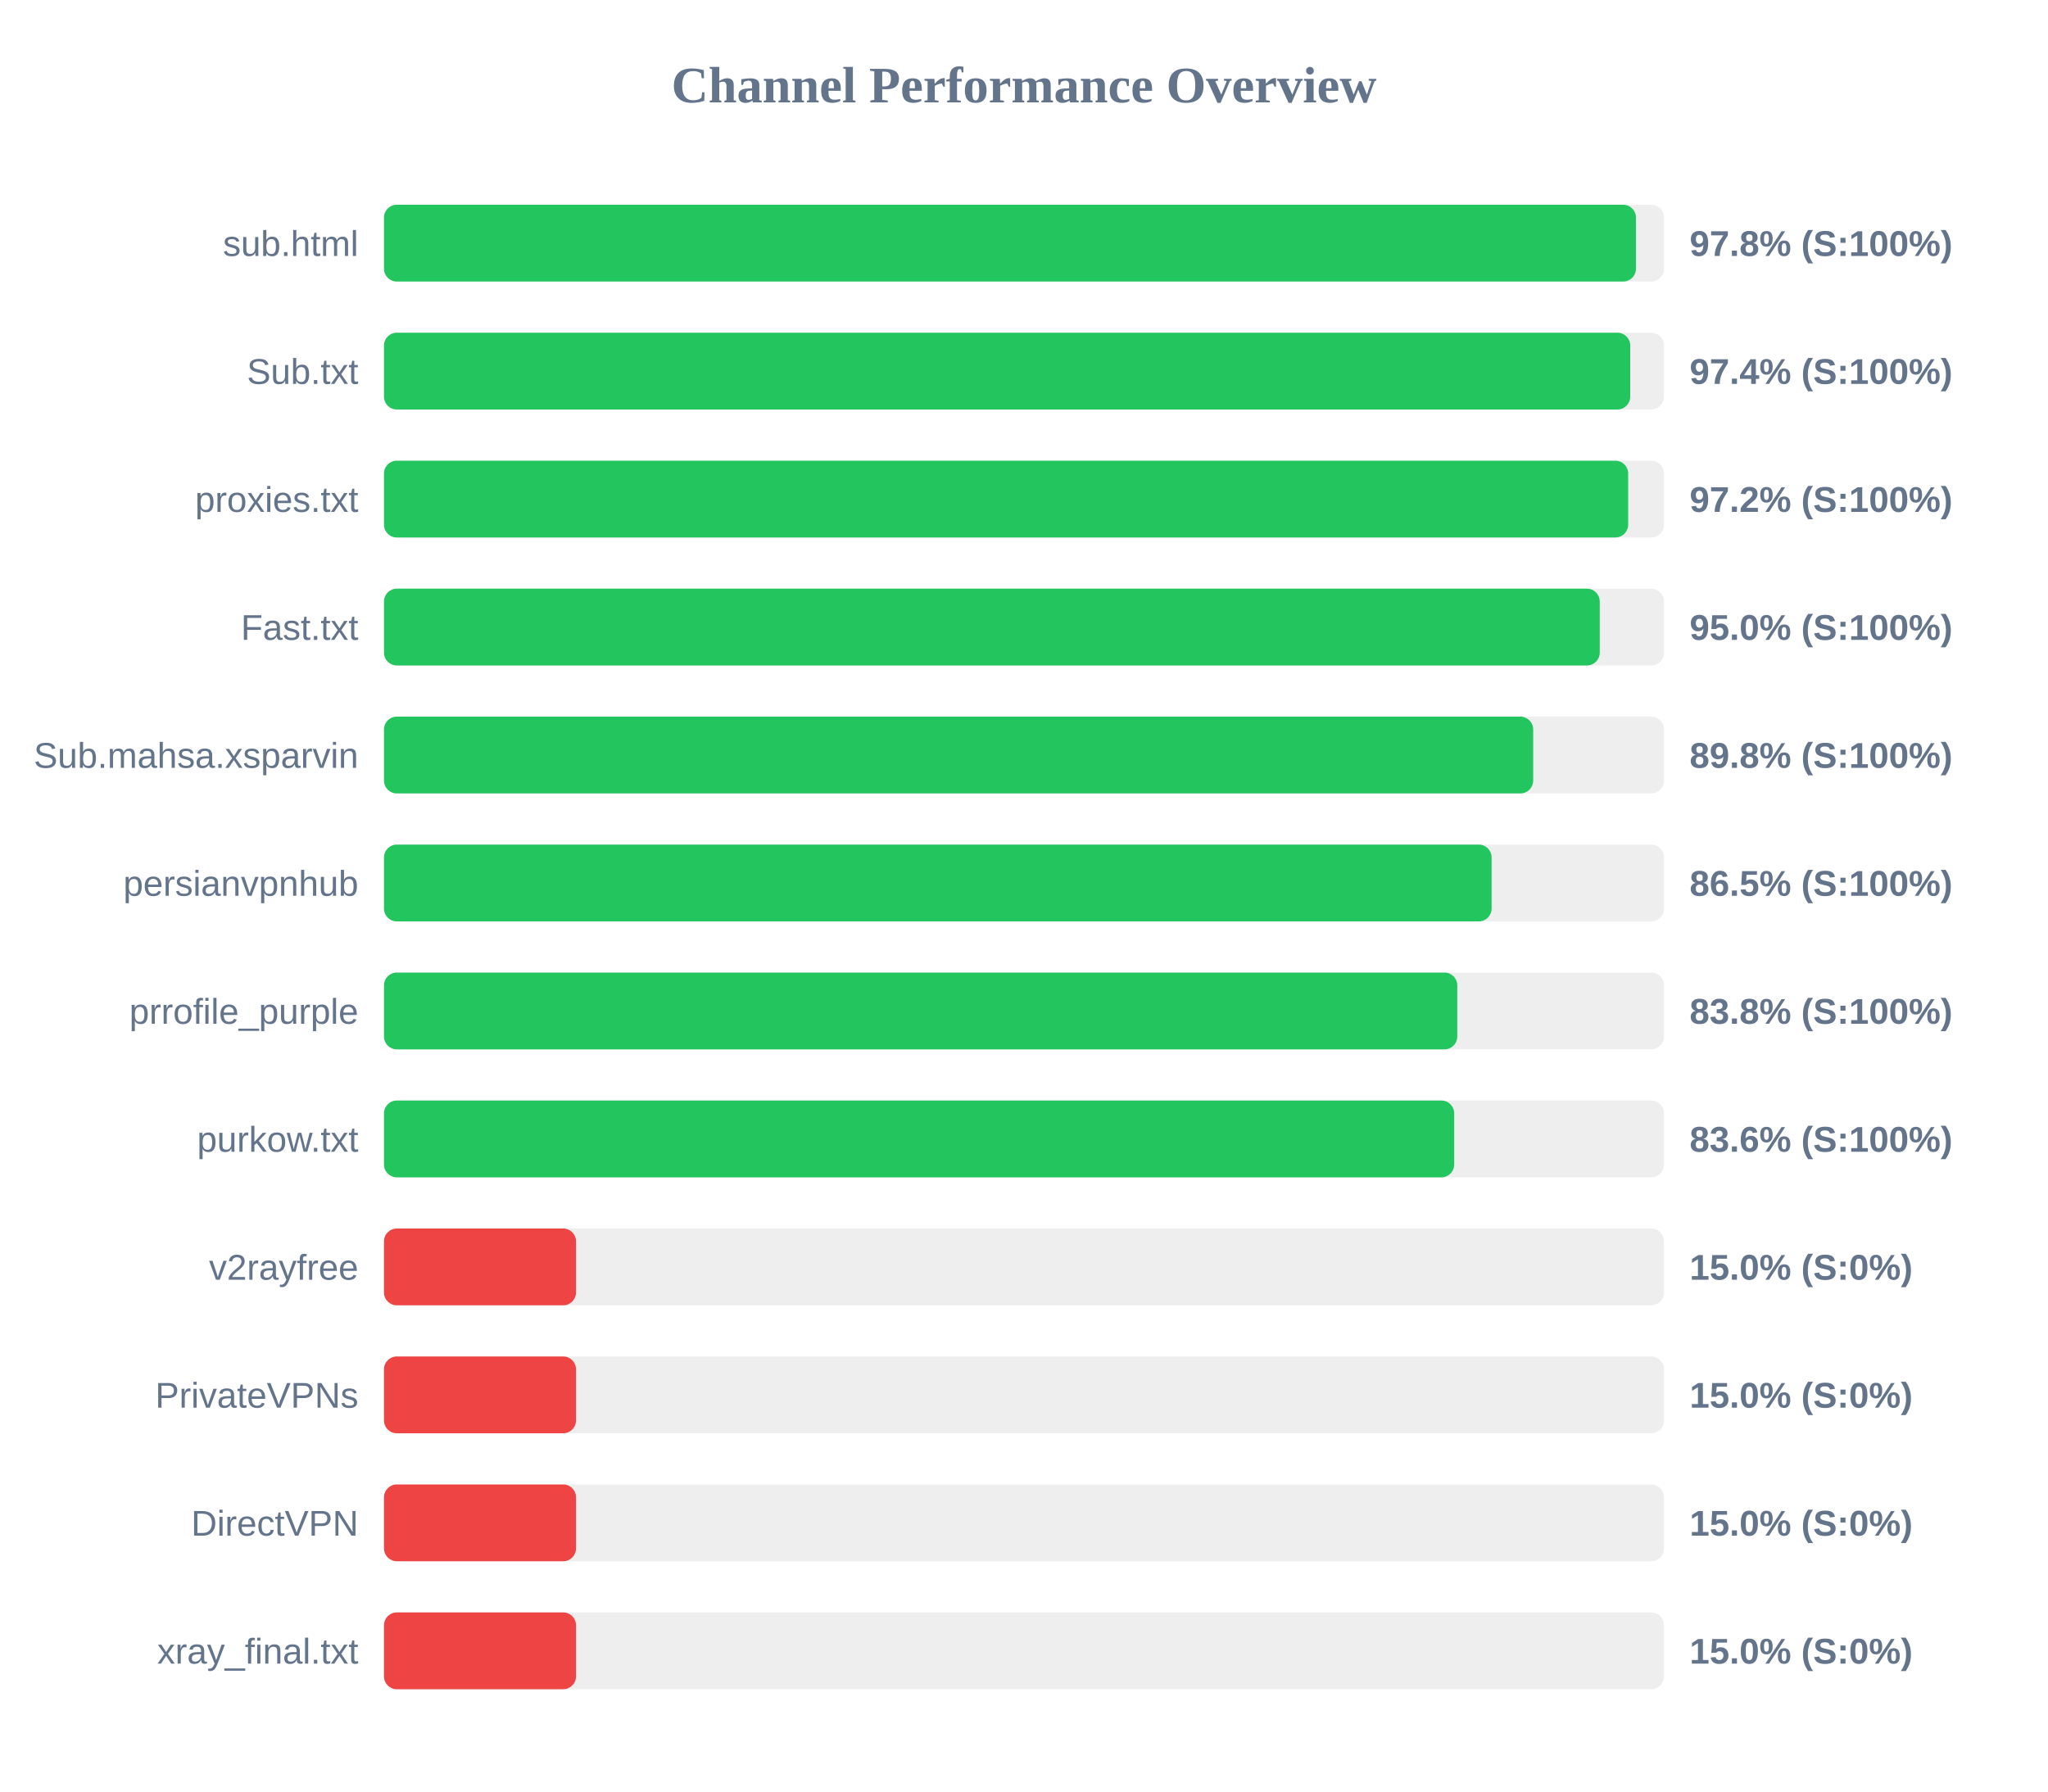
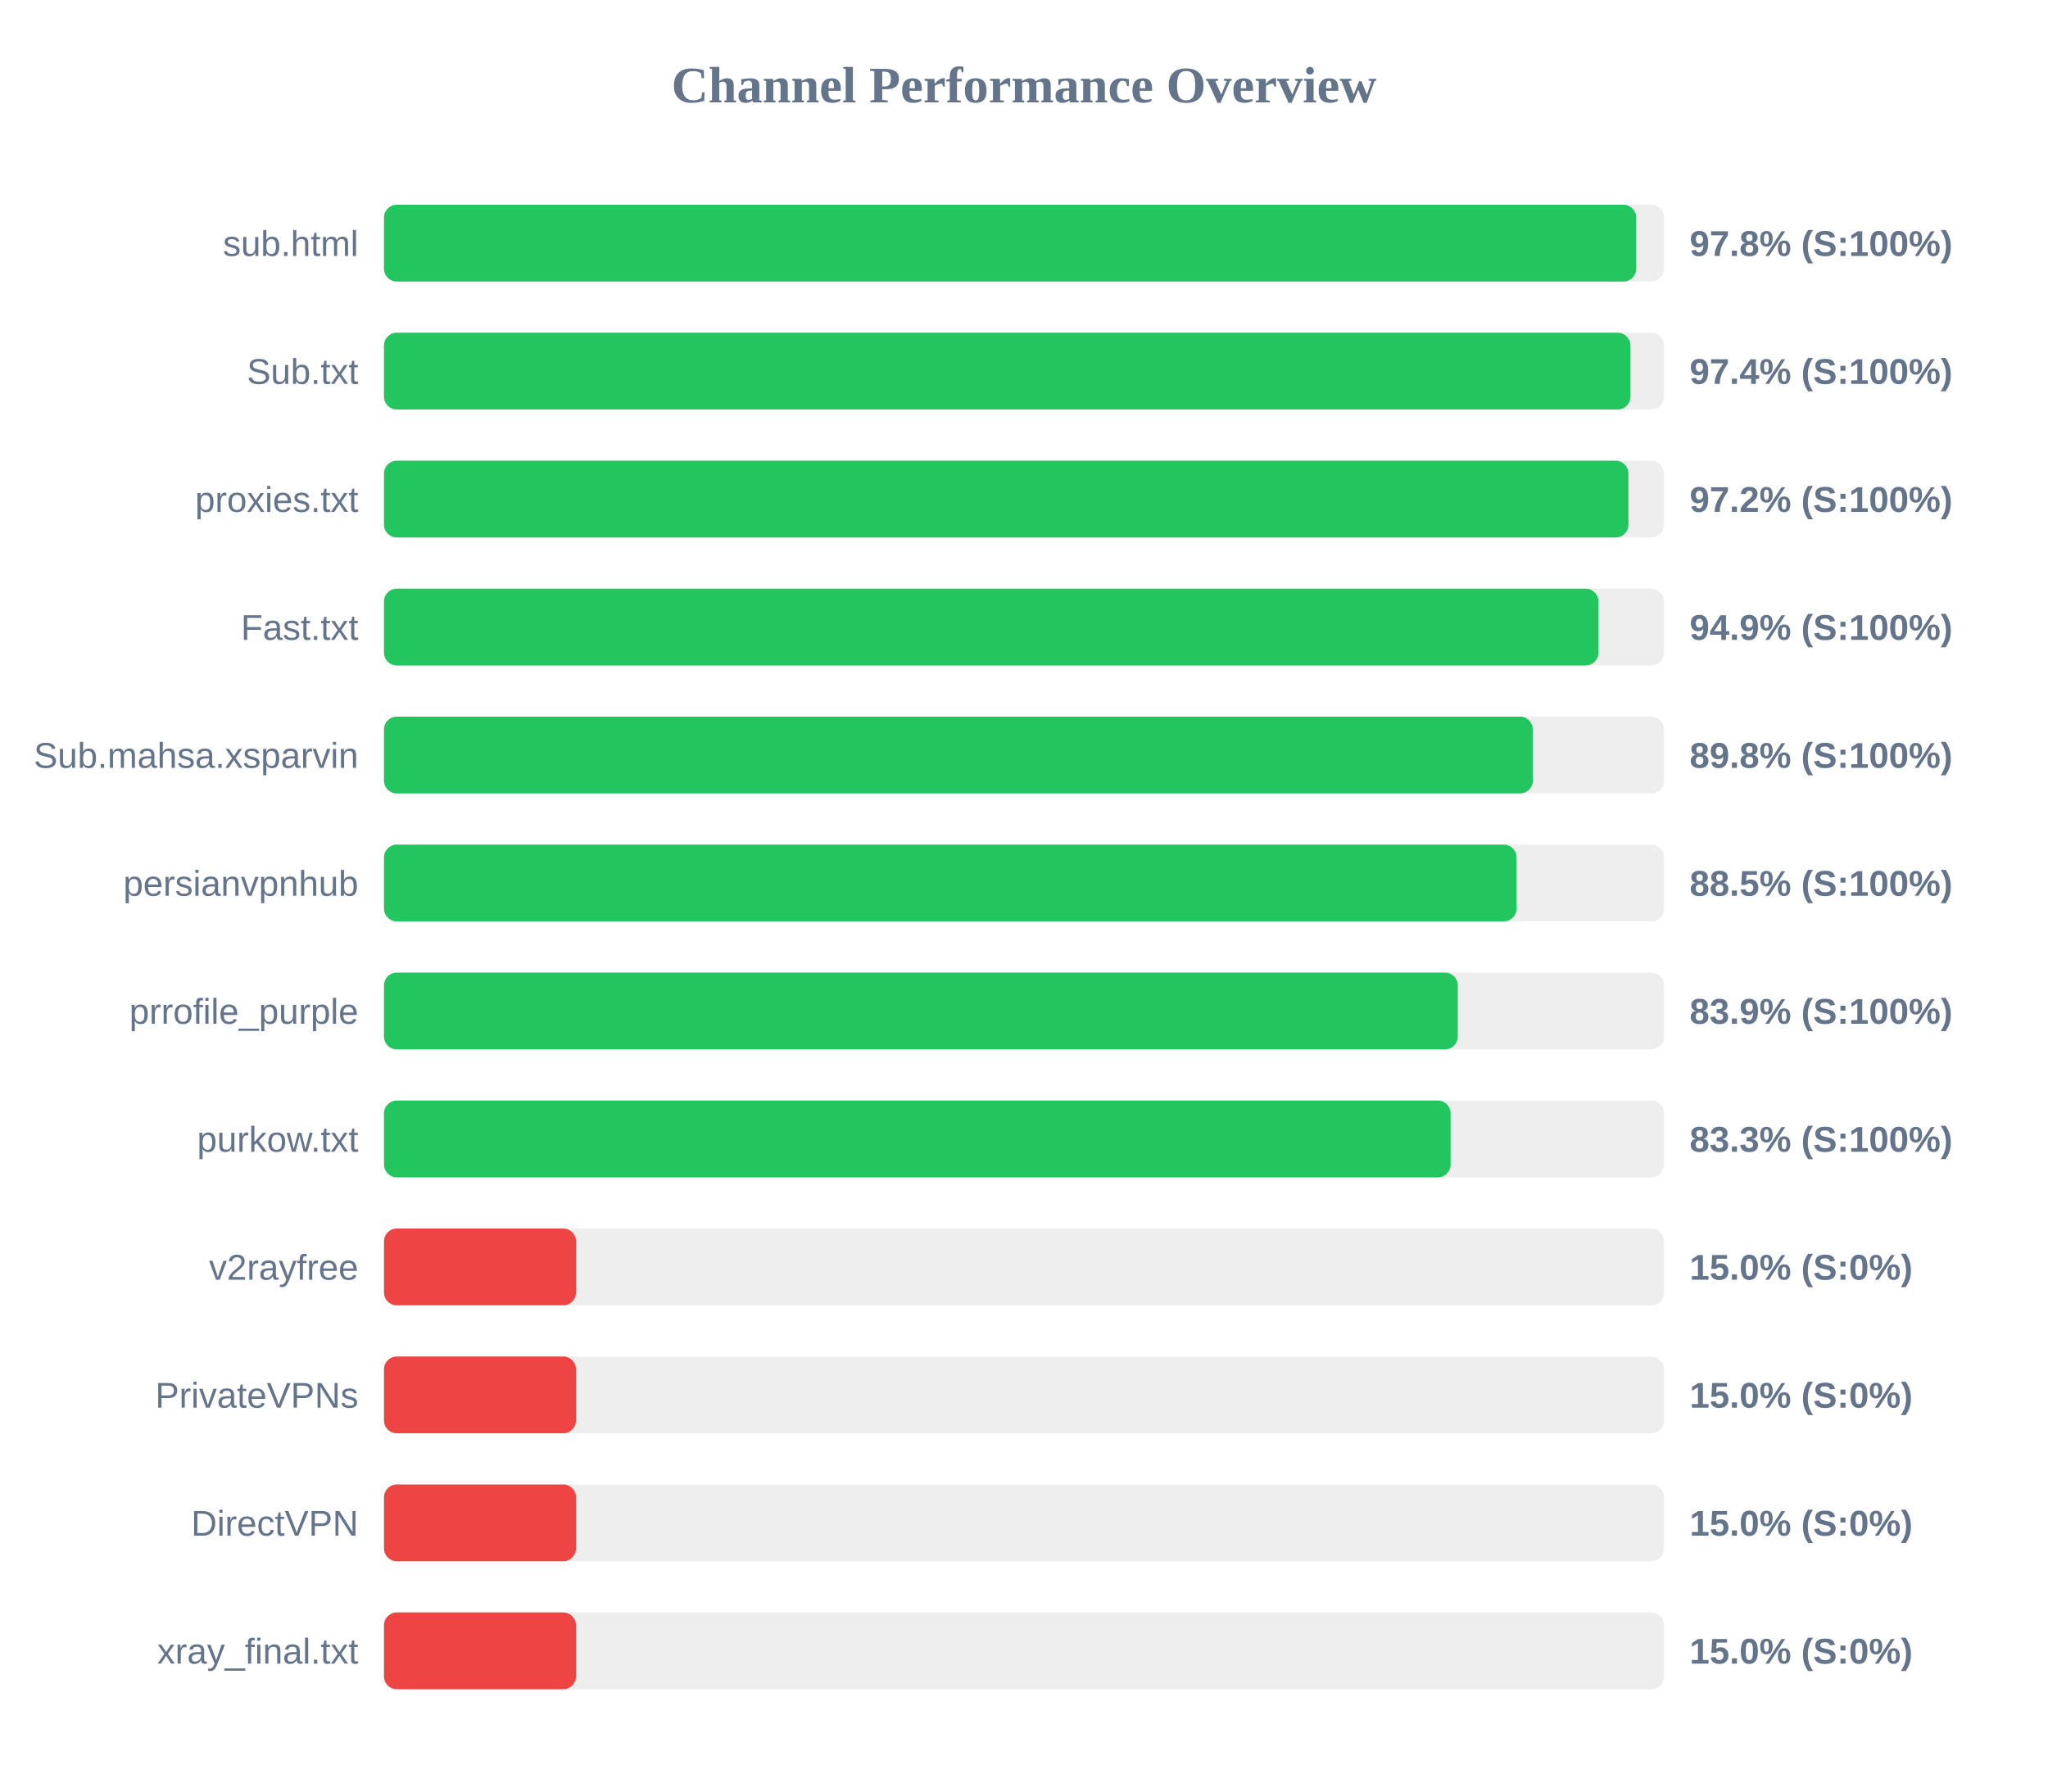
<svg xmlns="http://www.w3.org/2000/svg" width="800" height="700" version="1.1">
  <style>
        .row { font: 14px Arial; fill: #64748b; }
        .score { font: bold 14px Arial; fill: #64748b; }
    </style>
  <text x="400" y="40" text-anchor="middle" font-size="20px" font-weight="bold" fill="#64748b">Channel Performance Overview</text>
  <rect x="150" y="80" width="500" height="30" fill="#eee" rx="5" />
-   <rect x="150" y="80" width="489.05" height="30" fill="#22c55e" rx="5" />
+   <rect x="150" y="80" width="489.15" height="30" fill="#22c55e" rx="5" />
  <text x="140" y="100" text-anchor="end" class="row">sub.html</text>
  <text x="660" y="100" text-anchor="start" class="score">97.8% (S:100%)</text>
  <rect x="150" y="130" width="500" height="30" fill="#eee" rx="5" />
-   <rect x="150" y="130" width="486.8" height="30" fill="#22c55e" rx="5" />
+   <rect x="150" y="130" width="486.9" height="30" fill="#22c55e" rx="5" />
  <text x="140" y="150" text-anchor="end" class="row">Sub.txt</text>
  <text x="660" y="150" text-anchor="start" class="score">97.4% (S:100%)</text>
  <rect x="150" y="180" width="500" height="30" fill="#eee" rx="5" />
-   <rect x="150" y="180" width="486.0" height="30" fill="#22c55e" rx="5" />
+   <rect x="150" y="180" width="486.1" height="30" fill="#22c55e" rx="5" />
  <text x="140" y="200" text-anchor="end" class="row">proxies.txt</text>
  <text x="660" y="200" text-anchor="start" class="score">97.2% (S:100%)</text>
  <rect x="150" y="230" width="500" height="30" fill="#eee" rx="5" />
-   <rect x="150" y="230" width="474.9" height="30" fill="#22c55e" rx="5" />
+   <rect x="150" y="230" width="474.4" height="30" fill="#22c55e" rx="5" />
  <text x="140" y="250" text-anchor="end" class="row">Fast.txt</text>
-   <text x="660" y="250" text-anchor="start" class="score">95.0% (S:100%)</text>
+   <text x="660" y="250" text-anchor="start" class="score">94.9% (S:100%)</text>
  <rect x="150" y="280" width="500" height="30" fill="#eee" rx="5" />
-   <rect x="150" y="280" width="448.9" height="30" fill="#22c55e" rx="5" />
+   <rect x="150" y="280" width="448.75" height="30" fill="#22c55e" rx="5" />
  <text x="140" y="300" text-anchor="end" class="row">Sub.mahsa.xsparvin</text>
  <text x="660" y="300" text-anchor="start" class="score">89.8% (S:100%)</text>
  <rect x="150" y="330" width="500" height="30" fill="#eee" rx="5" />
-   <rect x="150" y="330" width="432.65" height="30" fill="#22c55e" rx="5" />
+   <rect x="150" y="330" width="442.4" height="30" fill="#22c55e" rx="5" />
  <text x="140" y="350" text-anchor="end" class="row">persianvpnhub</text>
-   <text x="660" y="350" text-anchor="start" class="score">86.5% (S:100%)</text>
+   <text x="660" y="350" text-anchor="start" class="score">88.5% (S:100%)</text>
  <rect x="150" y="380" width="500" height="30" fill="#eee" rx="5" />
-   <rect x="150" y="380" width="419.25" height="30" fill="#22c55e" rx="5" />
+   <rect x="150" y="380" width="419.45" height="30" fill="#22c55e" rx="5" />
  <text x="140" y="400" text-anchor="end" class="row">prrofile_purple</text>
-   <text x="660" y="400" text-anchor="start" class="score">83.8% (S:100%)</text>
+   <text x="660" y="400" text-anchor="start" class="score">83.9% (S:100%)</text>
  <rect x="150" y="430" width="500" height="30" fill="#eee" rx="5" />
-   <rect x="150" y="430" width="418.05" height="30" fill="#22c55e" rx="5" />
+   <rect x="150" y="430" width="416.65" height="30" fill="#22c55e" rx="5" />
  <text x="140" y="450" text-anchor="end" class="row">purkow.txt</text>
-   <text x="660" y="450" text-anchor="start" class="score">83.6% (S:100%)</text>
+   <text x="660" y="450" text-anchor="start" class="score">83.3% (S:100%)</text>
  <rect x="150" y="480" width="500" height="30" fill="#eee" rx="5" />
  <rect x="150" y="480" width="75.0" height="30" fill="#ef4444" rx="5" />
  <text x="140" y="500" text-anchor="end" class="row">v2rayfree</text>
  <text x="660" y="500" text-anchor="start" class="score">15.0% (S:0%)</text>
  <rect x="150" y="530" width="500" height="30" fill="#eee" rx="5" />
  <rect x="150" y="530" width="75.0" height="30" fill="#ef4444" rx="5" />
  <text x="140" y="550" text-anchor="end" class="row">PrivateVPNs</text>
  <text x="660" y="550" text-anchor="start" class="score">15.0% (S:0%)</text>
  <rect x="150" y="580" width="500" height="30" fill="#eee" rx="5" />
  <rect x="150" y="580" width="75.0" height="30" fill="#ef4444" rx="5" />
  <text x="140" y="600" text-anchor="end" class="row">DirectVPN</text>
  <text x="660" y="600" text-anchor="start" class="score">15.0% (S:0%)</text>
  <rect x="150" y="630" width="500" height="30" fill="#eee" rx="5" />
  <rect x="150" y="630" width="75.0" height="30" fill="#ef4444" rx="5" />
  <text x="140" y="650" text-anchor="end" class="row">xray_final.txt</text>
  <text x="660" y="650" text-anchor="start" class="score">15.0% (S:0%)</text>
</svg>
